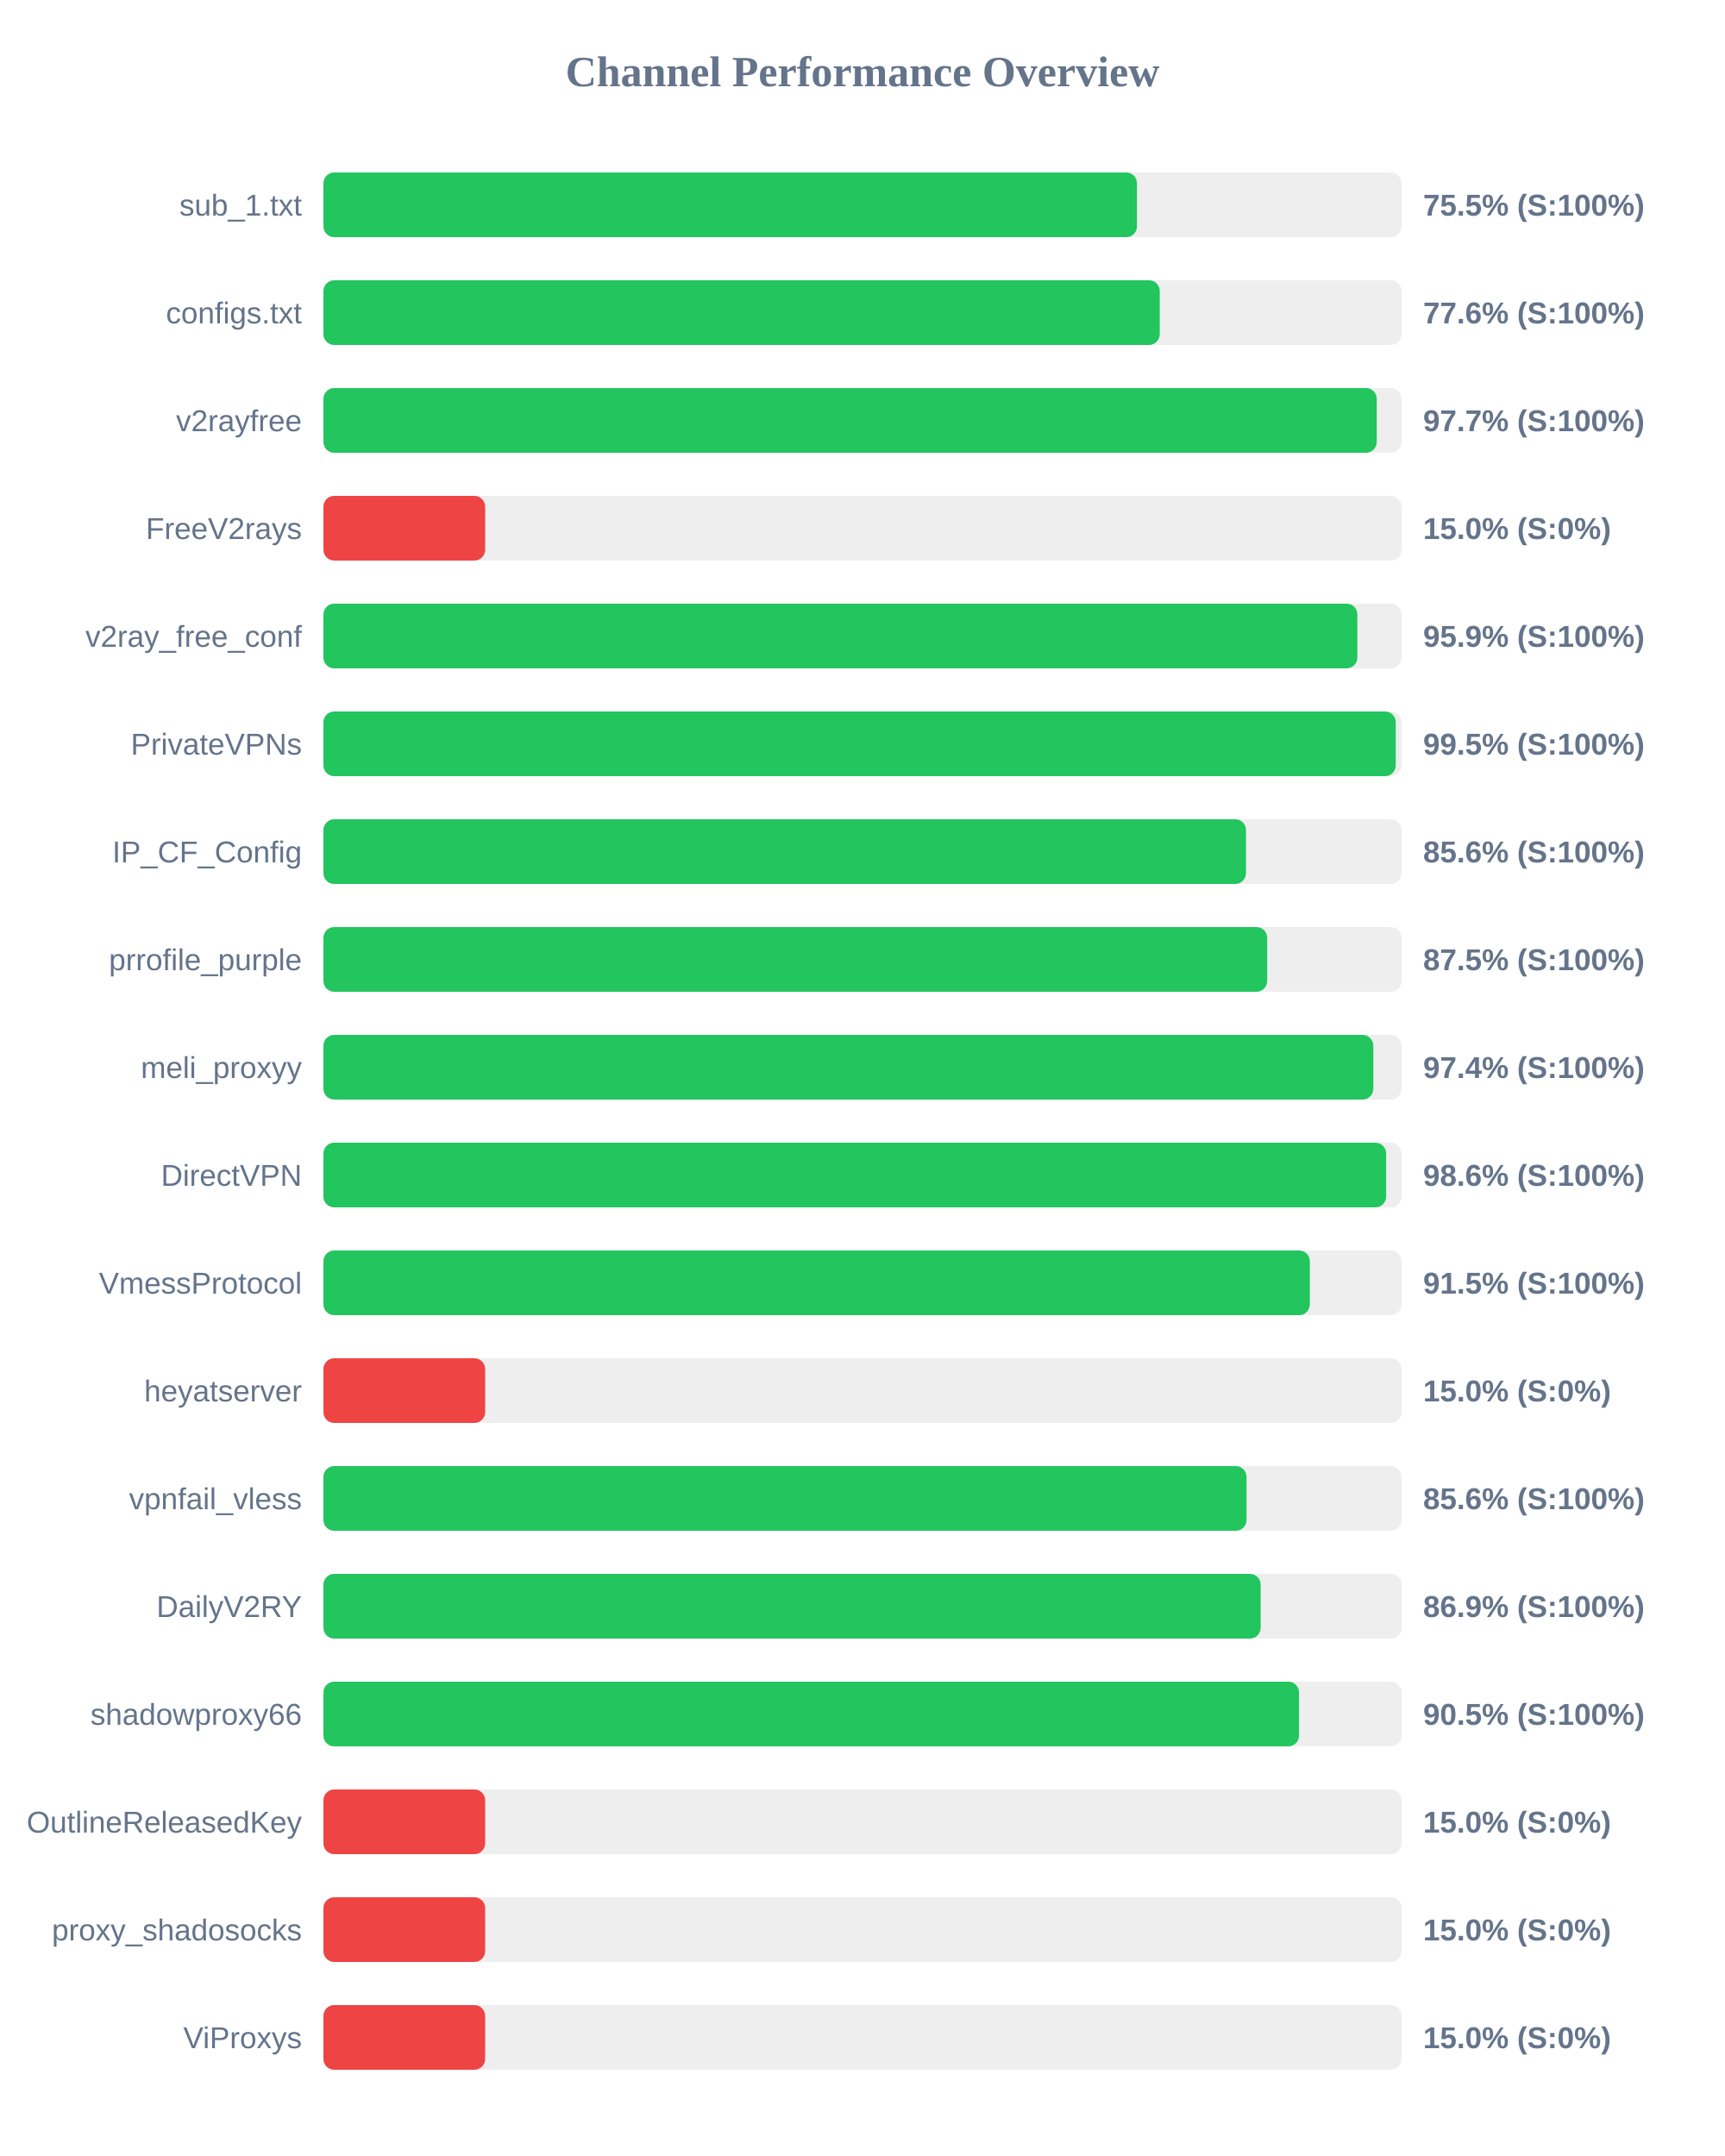
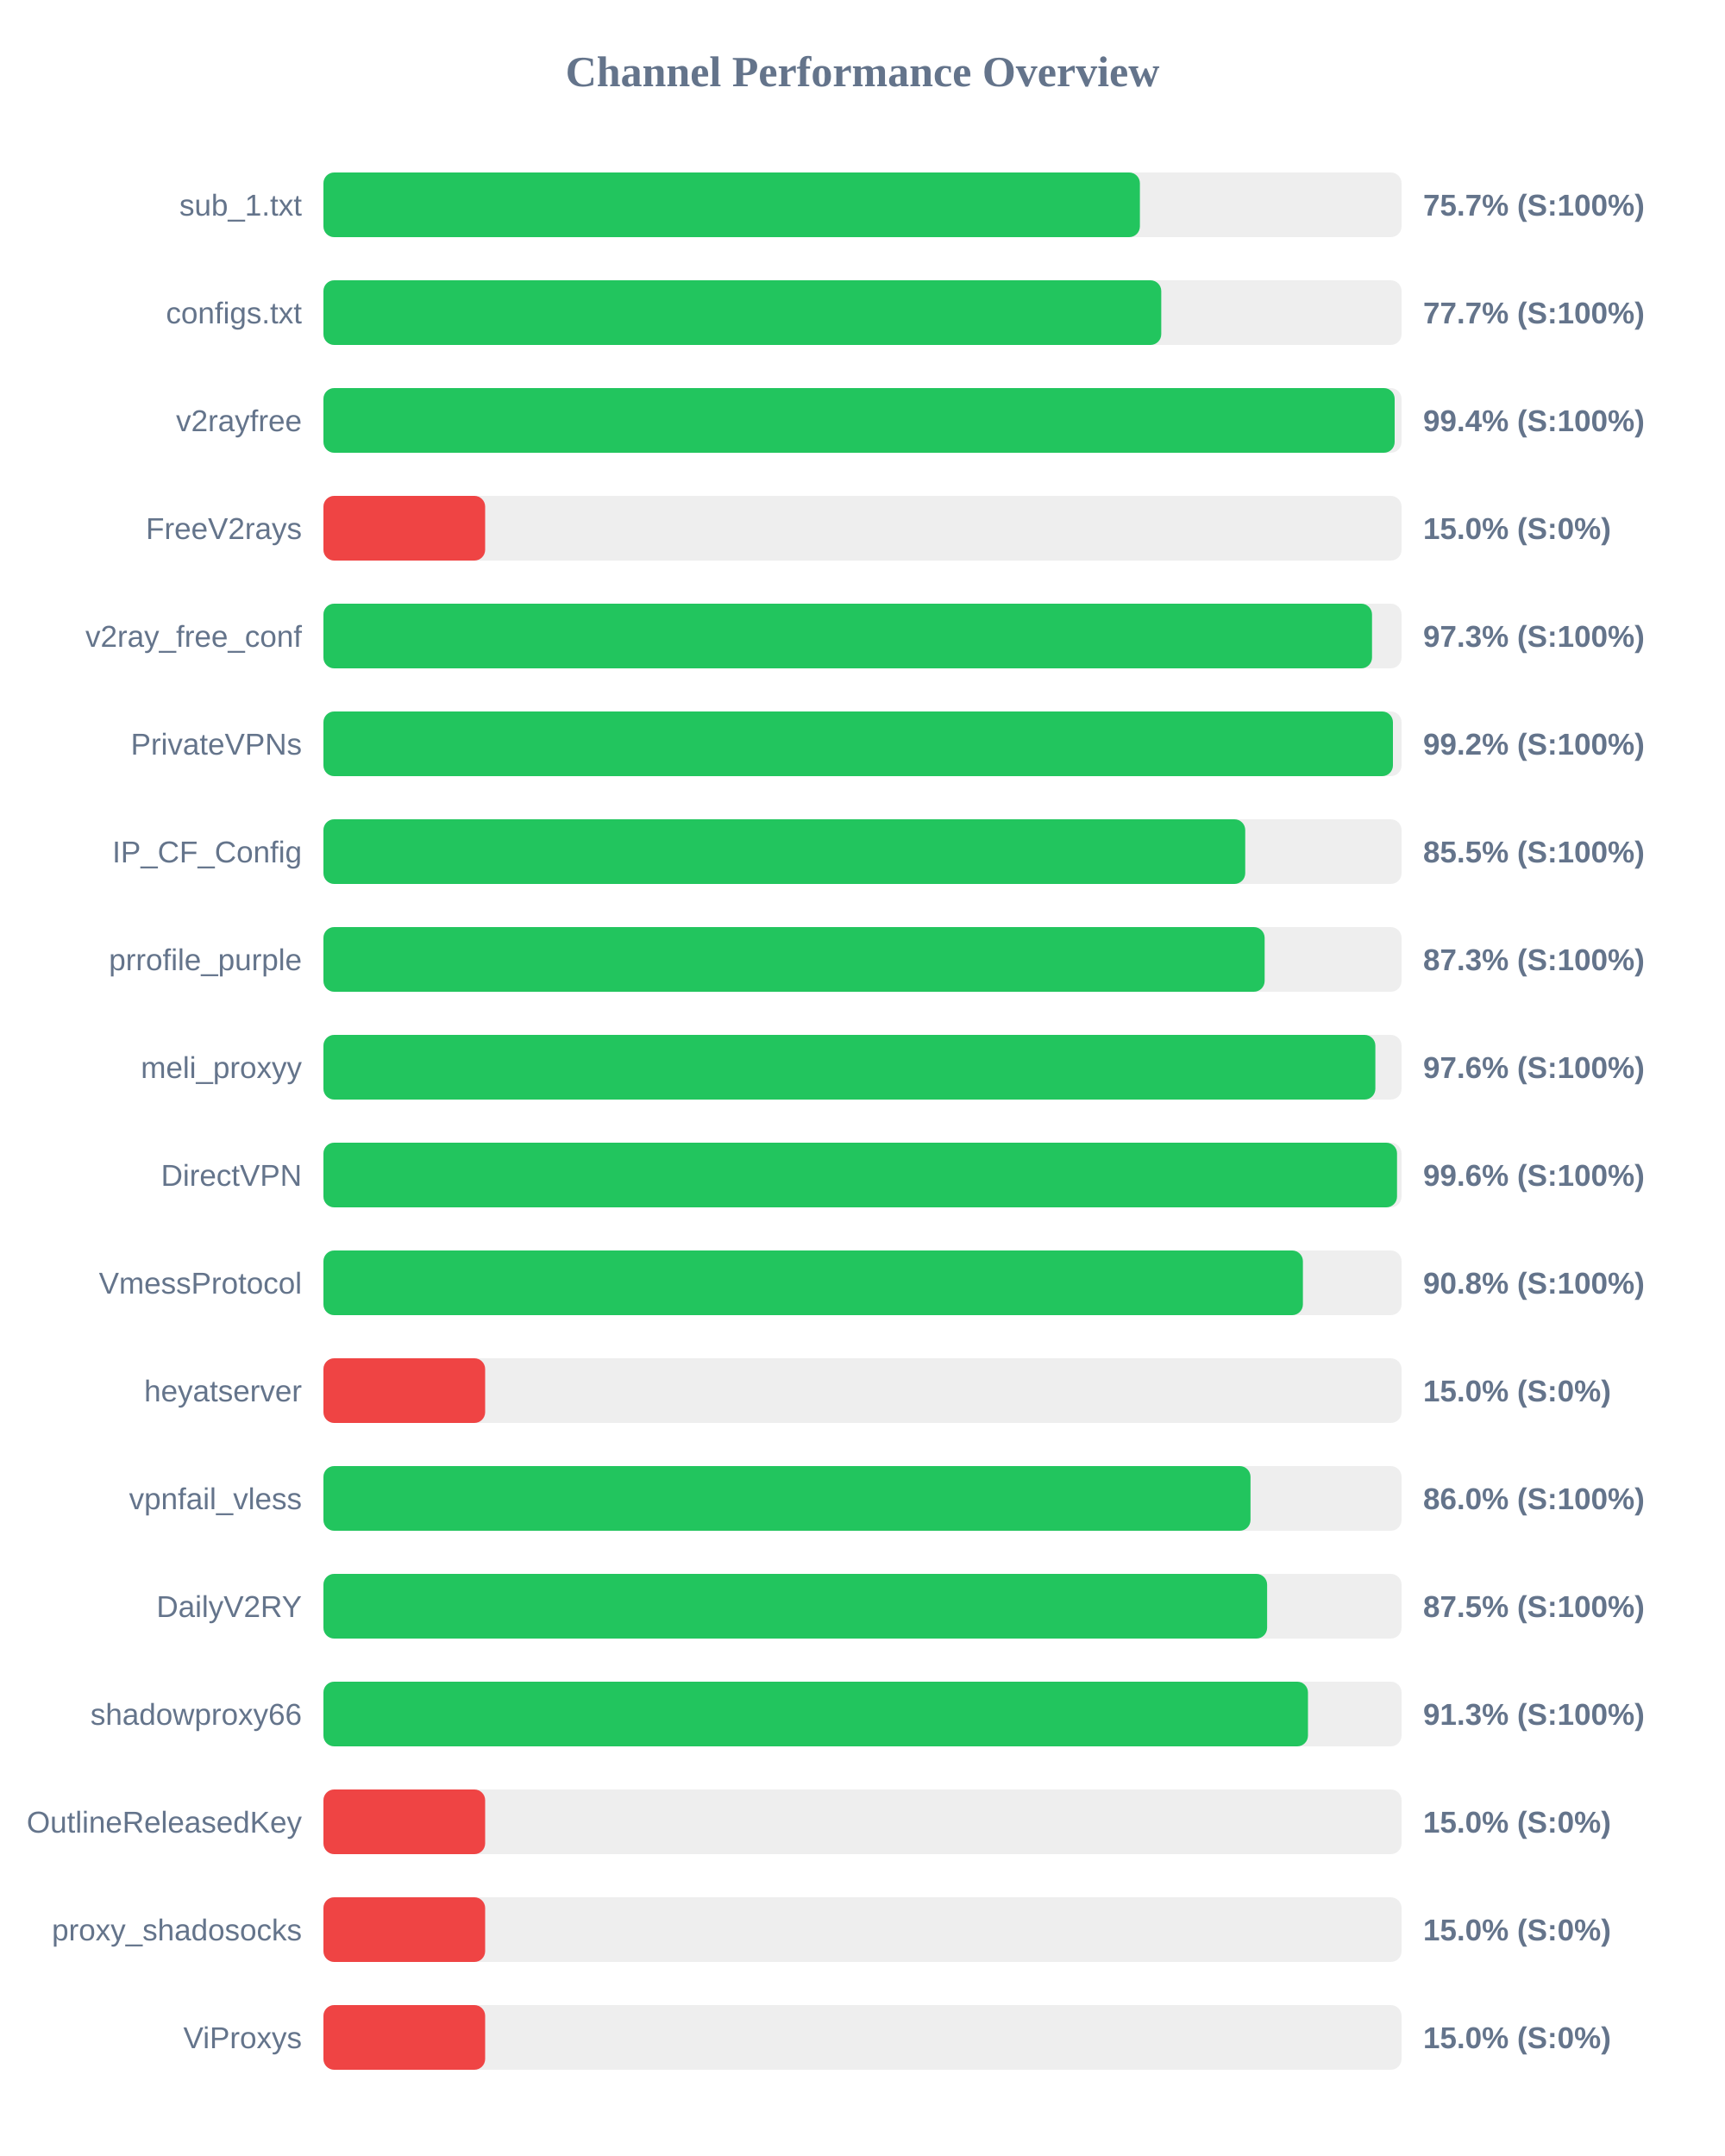
<svg xmlns="http://www.w3.org/2000/svg" width="800" height="1000" version="1.1">
  <style>
        .row { font: 14px Arial; fill: #64748b; }
        .score { font: bold 14px Arial; fill: #64748b; }
    </style>
  <text x="400" y="40" text-anchor="middle" font-size="20px" font-weight="bold" fill="#64748b">Channel Performance Overview</text>
  <rect x="150" y="80" width="500" height="30" fill="#eee" rx="5" />
-   <rect x="150" y="80" width="377.3" height="30" fill="#22c55e" rx="5" />
+   <rect x="150" y="80" width="378.65" height="30" fill="#22c55e" rx="5" />
  <text x="140" y="100" text-anchor="end" class="row">sub_1.txt</text>
-   <text x="660" y="100" text-anchor="start" class="score">75.5% (S:100%)</text>
+   <text x="660" y="100" text-anchor="start" class="score">75.7% (S:100%)</text>
  <rect x="150" y="130" width="500" height="30" fill="#eee" rx="5" />
-   <rect x="150" y="130" width="387.85" height="30" fill="#22c55e" rx="5" />
+   <rect x="150" y="130" width="388.55" height="30" fill="#22c55e" rx="5" />
  <text x="140" y="150" text-anchor="end" class="row">configs.txt</text>
-   <text x="660" y="150" text-anchor="start" class="score">77.6% (S:100%)</text>
+   <text x="660" y="150" text-anchor="start" class="score">77.7% (S:100%)</text>
  <rect x="150" y="180" width="500" height="30" fill="#eee" rx="5" />
-   <rect x="150" y="180" width="488.5" height="30" fill="#22c55e" rx="5" />
+   <rect x="150" y="180" width="496.8" height="30" fill="#22c55e" rx="5" />
  <text x="140" y="200" text-anchor="end" class="row">v2rayfree</text>
-   <text x="660" y="200" text-anchor="start" class="score">97.7% (S:100%)</text>
+   <text x="660" y="200" text-anchor="start" class="score">99.4% (S:100%)</text>
  <rect x="150" y="230" width="500" height="30" fill="#eee" rx="5" />
  <rect x="150" y="230" width="75.0" height="30" fill="#ef4444" rx="5" />
  <text x="140" y="250" text-anchor="end" class="row">FreeV2rays</text>
  <text x="660" y="250" text-anchor="start" class="score">15.0% (S:0%)</text>
  <rect x="150" y="280" width="500" height="30" fill="#eee" rx="5" />
-   <rect x="150" y="280" width="479.5" height="30" fill="#22c55e" rx="5" />
+   <rect x="150" y="280" width="486.3" height="30" fill="#22c55e" rx="5" />
  <text x="140" y="300" text-anchor="end" class="row">v2ray_free_conf</text>
-   <text x="660" y="300" text-anchor="start" class="score">95.9% (S:100%)</text>
+   <text x="660" y="300" text-anchor="start" class="score">97.3% (S:100%)</text>
  <rect x="150" y="330" width="500" height="30" fill="#eee" rx="5" />
-   <rect x="150" y="330" width="497.3" height="30" fill="#22c55e" rx="5" />
+   <rect x="150" y="330" width="496.0" height="30" fill="#22c55e" rx="5" />
  <text x="140" y="350" text-anchor="end" class="row">PrivateVPNs</text>
-   <text x="660" y="350" text-anchor="start" class="score">99.5% (S:100%)</text>
+   <text x="660" y="350" text-anchor="start" class="score">99.2% (S:100%)</text>
  <rect x="150" y="380" width="500" height="30" fill="#eee" rx="5" />
-   <rect x="150" y="380" width="427.85" height="30" fill="#22c55e" rx="5" />
+   <rect x="150" y="380" width="427.5" height="30" fill="#22c55e" rx="5" />
  <text x="140" y="400" text-anchor="end" class="row">IP_CF_Config</text>
-   <text x="660" y="400" text-anchor="start" class="score">85.6% (S:100%)</text>
+   <text x="660" y="400" text-anchor="start" class="score">85.5% (S:100%)</text>
  <rect x="150" y="430" width="500" height="30" fill="#eee" rx="5" />
-   <rect x="150" y="430" width="437.7" height="30" fill="#22c55e" rx="5" />
+   <rect x="150" y="430" width="436.5" height="30" fill="#22c55e" rx="5" />
  <text x="140" y="450" text-anchor="end" class="row">prrofile_purple</text>
-   <text x="660" y="450" text-anchor="start" class="score">87.5% (S:100%)</text>
+   <text x="660" y="450" text-anchor="start" class="score">87.3% (S:100%)</text>
  <rect x="150" y="480" width="500" height="30" fill="#eee" rx="5" />
-   <rect x="150" y="480" width="486.9" height="30" fill="#22c55e" rx="5" />
+   <rect x="150" y="480" width="487.85" height="30" fill="#22c55e" rx="5" />
  <text x="140" y="500" text-anchor="end" class="row">meli_proxyy</text>
-   <text x="660" y="500" text-anchor="start" class="score">97.4% (S:100%)</text>
+   <text x="660" y="500" text-anchor="start" class="score">97.6% (S:100%)</text>
  <rect x="150" y="530" width="500" height="30" fill="#eee" rx="5" />
-   <rect x="150" y="530" width="492.85" height="30" fill="#22c55e" rx="5" />
+   <rect x="150" y="530" width="497.9" height="30" fill="#22c55e" rx="5" />
  <text x="140" y="550" text-anchor="end" class="row">DirectVPN</text>
-   <text x="660" y="550" text-anchor="start" class="score">98.6% (S:100%)</text>
+   <text x="660" y="550" text-anchor="start" class="score">99.6% (S:100%)</text>
  <rect x="150" y="580" width="500" height="30" fill="#eee" rx="5" />
-   <rect x="150" y="580" width="457.45" height="30" fill="#22c55e" rx="5" />
+   <rect x="150" y="580" width="454.25" height="30" fill="#22c55e" rx="5" />
  <text x="140" y="600" text-anchor="end" class="row">VmessProtocol</text>
-   <text x="660" y="600" text-anchor="start" class="score">91.5% (S:100%)</text>
+   <text x="660" y="600" text-anchor="start" class="score">90.8% (S:100%)</text>
  <rect x="150" y="630" width="500" height="30" fill="#eee" rx="5" />
  <rect x="150" y="630" width="75.0" height="30" fill="#ef4444" rx="5" />
  <text x="140" y="650" text-anchor="end" class="row">heyatserver</text>
  <text x="660" y="650" text-anchor="start" class="score">15.0% (S:0%)</text>
  <rect x="150" y="680" width="500" height="30" fill="#eee" rx="5" />
-   <rect x="150" y="680" width="428.1" height="30" fill="#22c55e" rx="5" />
+   <rect x="150" y="680" width="429.95" height="30" fill="#22c55e" rx="5" />
  <text x="140" y="700" text-anchor="end" class="row">vpnfail_vless</text>
-   <text x="660" y="700" text-anchor="start" class="score">85.6% (S:100%)</text>
+   <text x="660" y="700" text-anchor="start" class="score">86.0% (S:100%)</text>
  <rect x="150" y="730" width="500" height="30" fill="#eee" rx="5" />
-   <rect x="150" y="730" width="434.65" height="30" fill="#22c55e" rx="5" />
+   <rect x="150" y="730" width="437.65" height="30" fill="#22c55e" rx="5" />
  <text x="140" y="750" text-anchor="end" class="row">DailyV2RY</text>
-   <text x="660" y="750" text-anchor="start" class="score">86.9% (S:100%)</text>
+   <text x="660" y="750" text-anchor="start" class="score">87.5% (S:100%)</text>
  <rect x="150" y="780" width="500" height="30" fill="#eee" rx="5" />
-   <rect x="150" y="780" width="452.45" height="30" fill="#22c55e" rx="5" />
+   <rect x="150" y="780" width="456.6" height="30" fill="#22c55e" rx="5" />
  <text x="140" y="800" text-anchor="end" class="row">shadowproxy66</text>
-   <text x="660" y="800" text-anchor="start" class="score">90.5% (S:100%)</text>
+   <text x="660" y="800" text-anchor="start" class="score">91.3% (S:100%)</text>
  <rect x="150" y="830" width="500" height="30" fill="#eee" rx="5" />
  <rect x="150" y="830" width="75.0" height="30" fill="#ef4444" rx="5" />
  <text x="140" y="850" text-anchor="end" class="row">OutlineReleasedKey</text>
  <text x="660" y="850" text-anchor="start" class="score">15.0% (S:0%)</text>
  <rect x="150" y="880" width="500" height="30" fill="#eee" rx="5" />
  <rect x="150" y="880" width="75.0" height="30" fill="#ef4444" rx="5" />
  <text x="140" y="900" text-anchor="end" class="row">proxy_shadosocks</text>
  <text x="660" y="900" text-anchor="start" class="score">15.0% (S:0%)</text>
  <rect x="150" y="930" width="500" height="30" fill="#eee" rx="5" />
  <rect x="150" y="930" width="75.0" height="30" fill="#ef4444" rx="5" />
  <text x="140" y="950" text-anchor="end" class="row">ViProxys</text>
  <text x="660" y="950" text-anchor="start" class="score">15.0% (S:0%)</text>
</svg>
